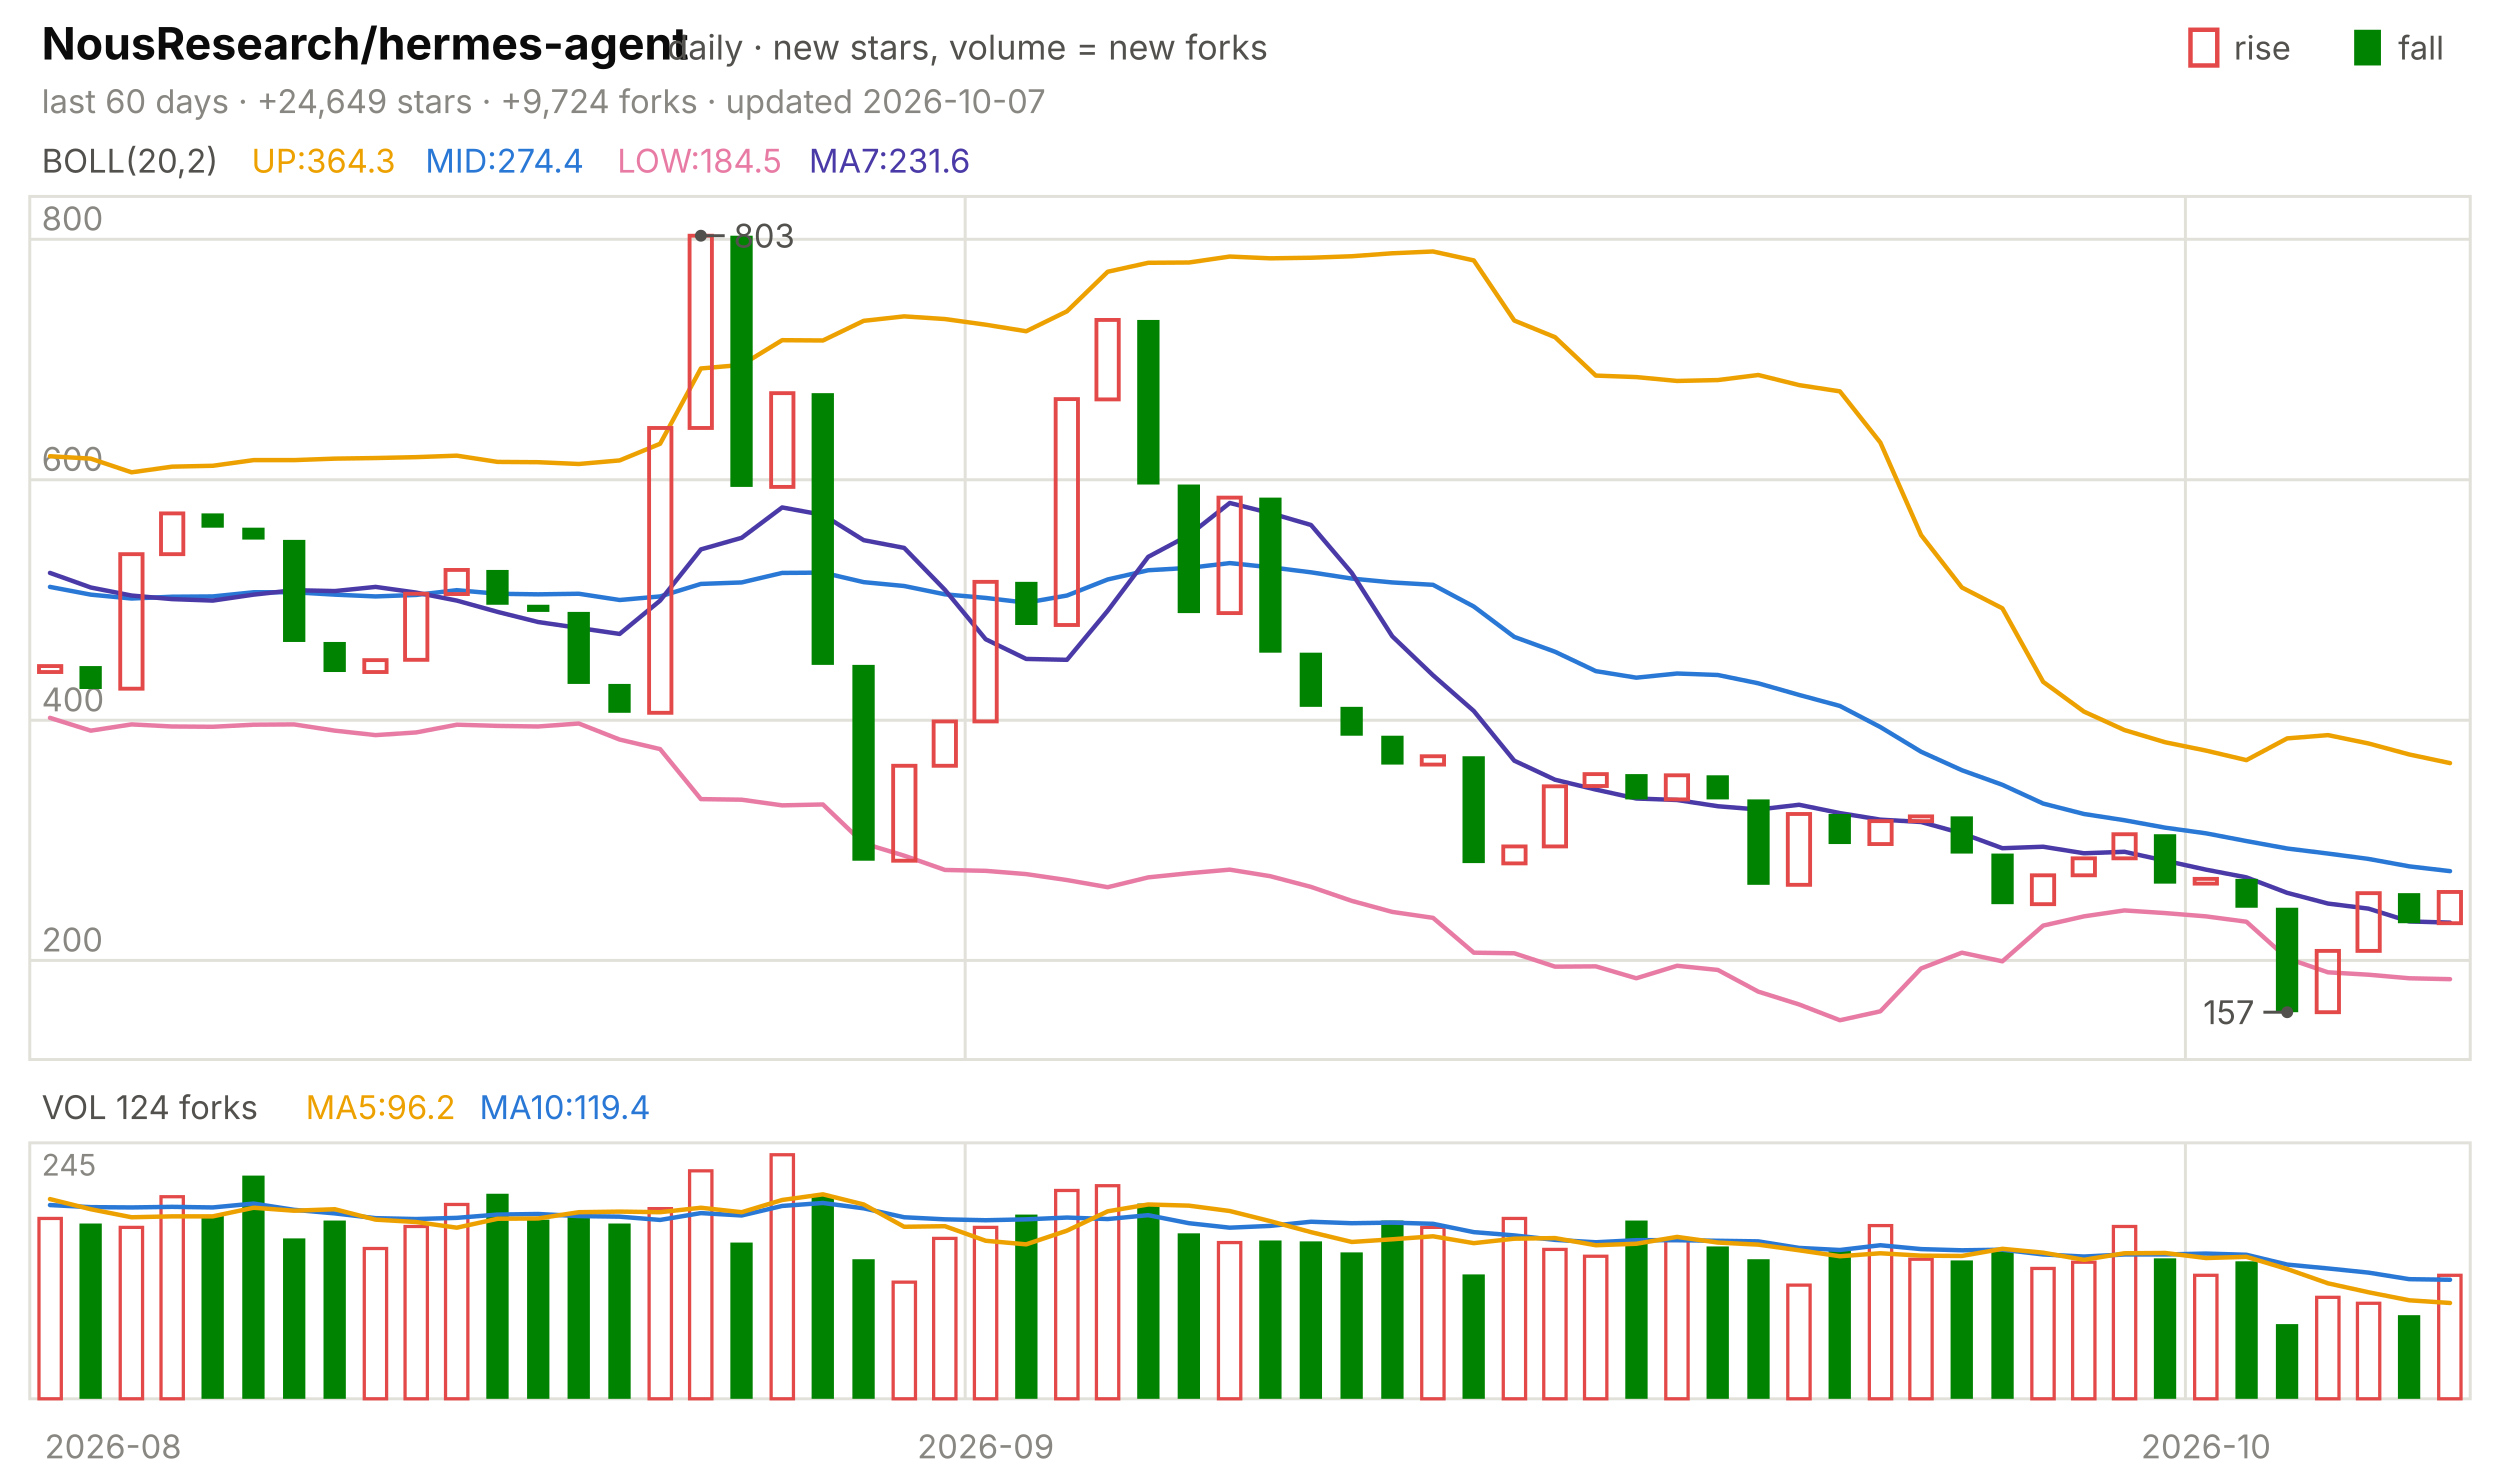
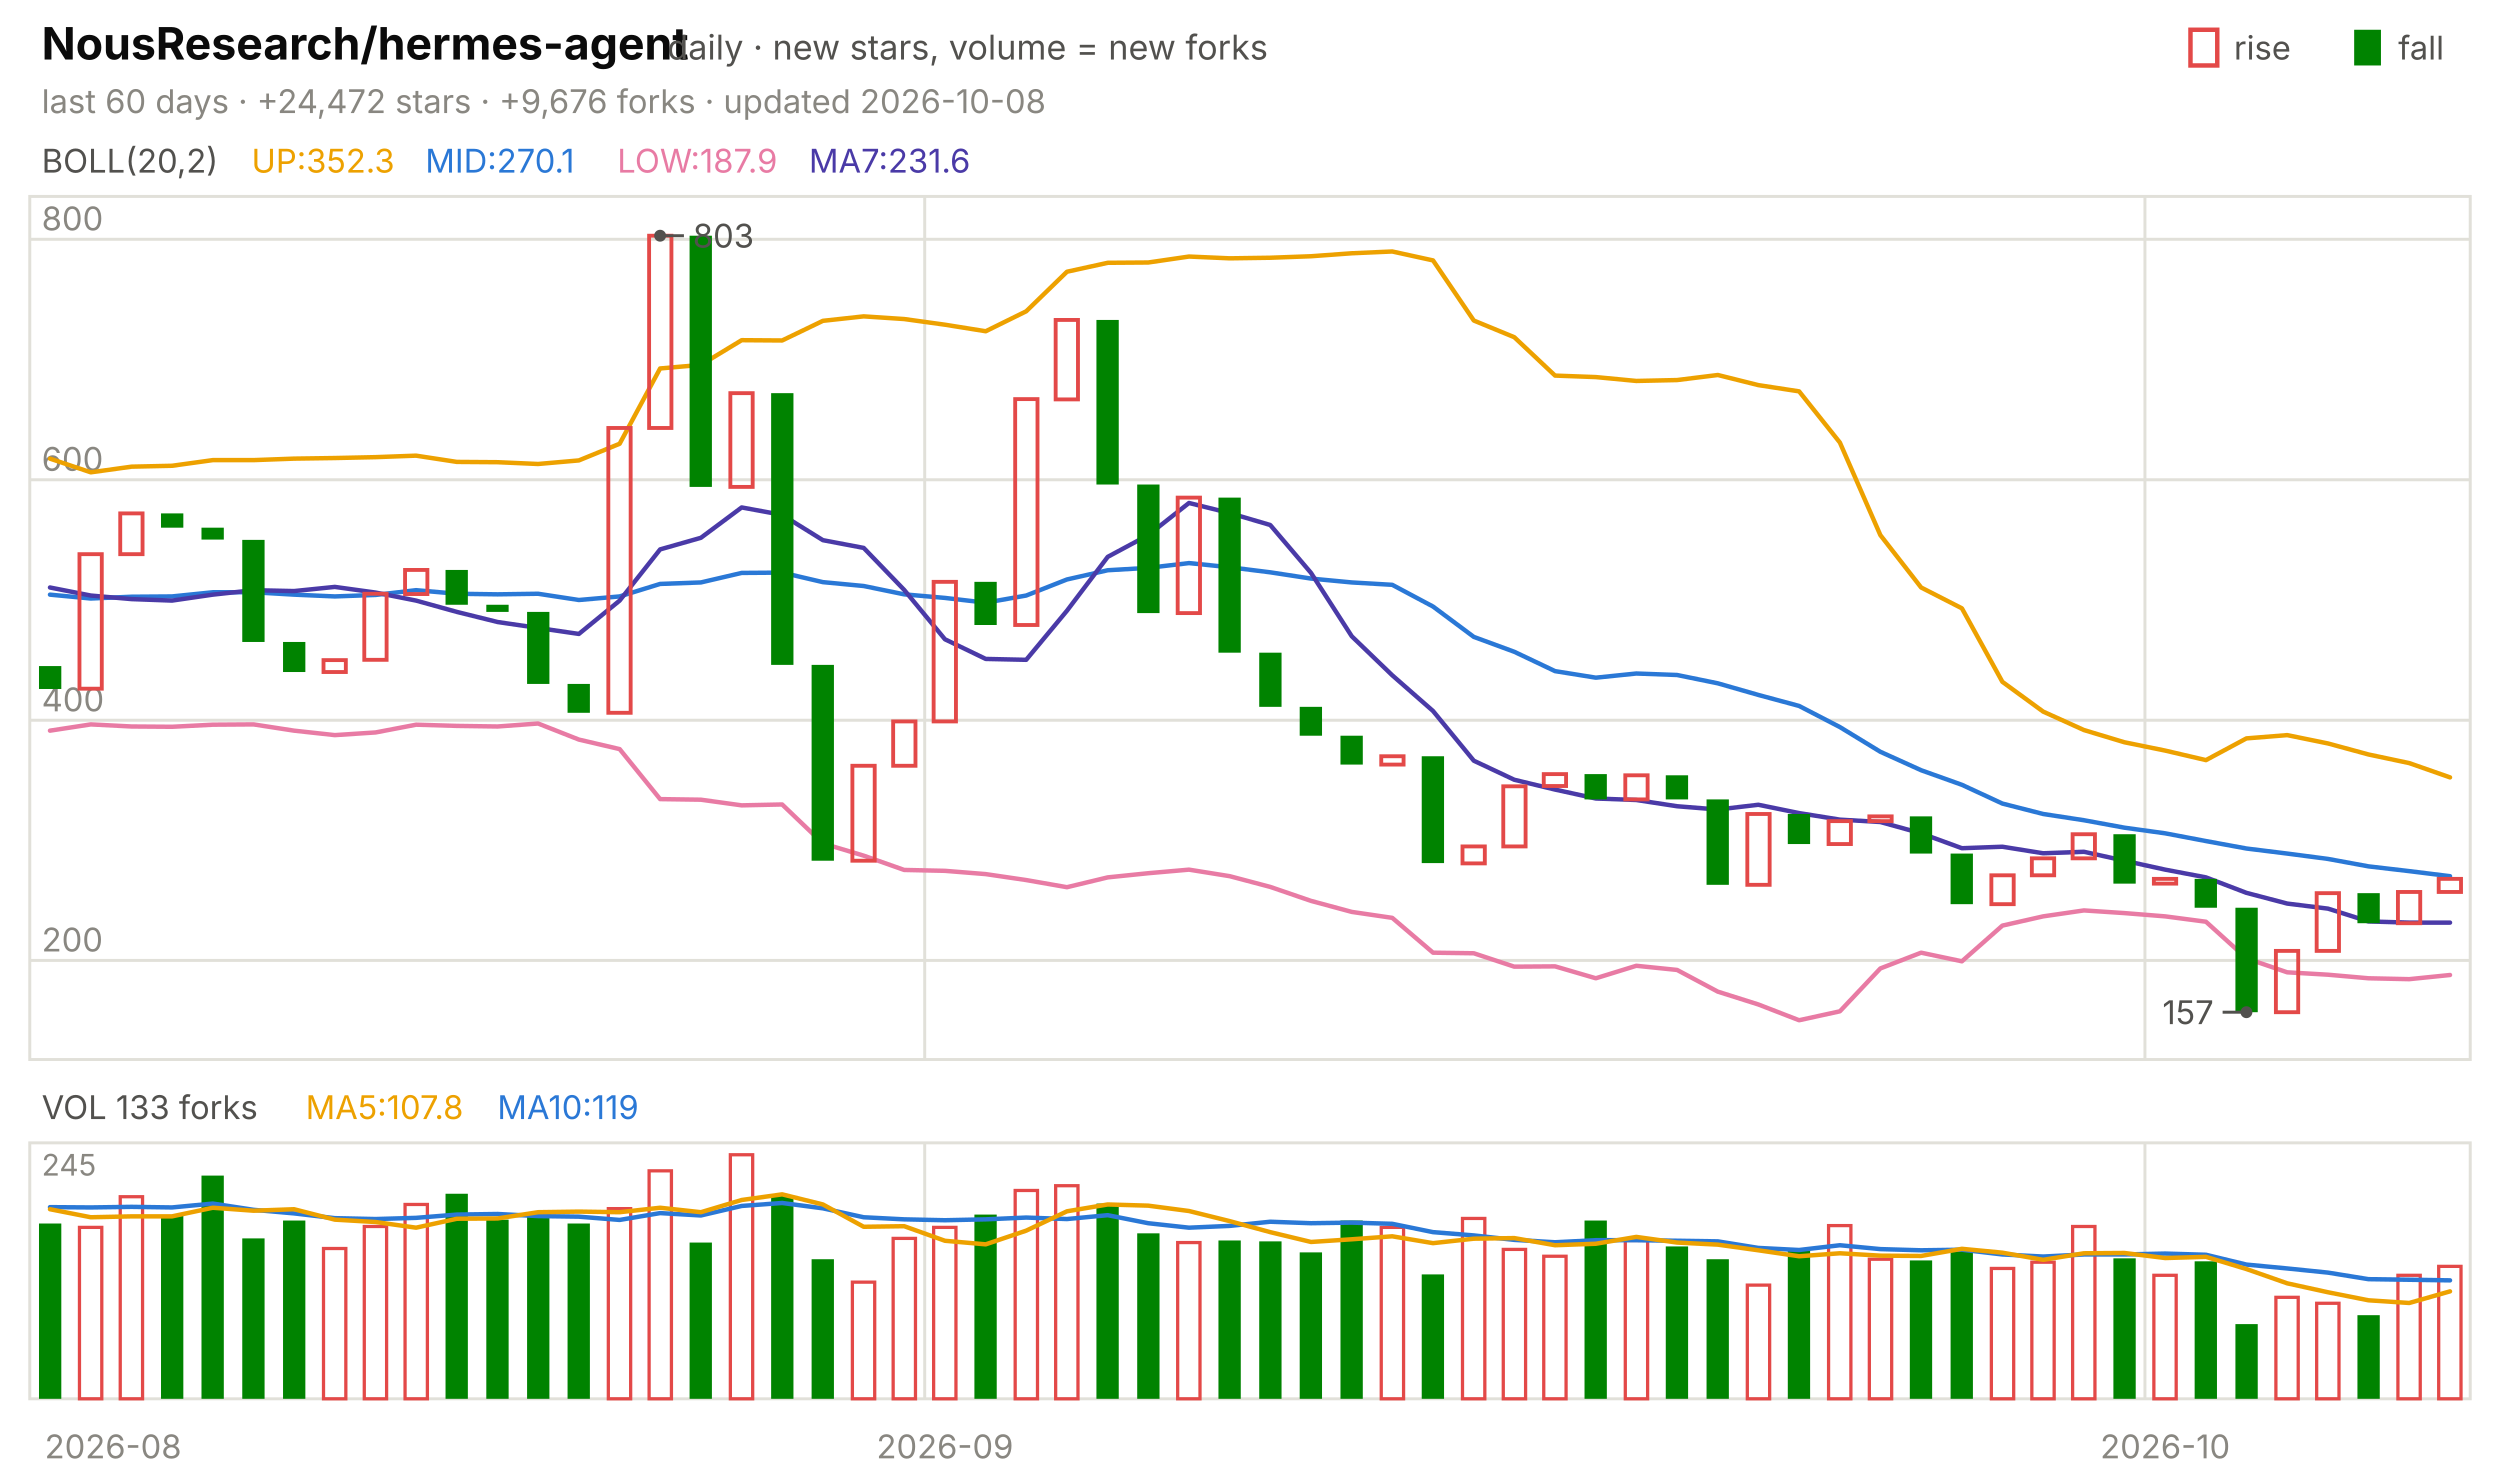
<svg xmlns="http://www.w3.org/2000/svg" viewBox="0 0 840 496" width="840" height="496" font-family="-apple-system,'Segoe UI',system-ui,sans-serif" role="img" aria-label="NousResearch/hermes-agent candlestick chart">
  <text x="14.0" y="20.0" font-size="15" fill="#0b0b0b" font-weight="650">NousResearch/hermes-agent</text>
  <text x="224.2" y="20.0" font-size="11.5" fill="#52514e">daily · new stars, volume = new forks</text>
  <text x="805.8" y="20.0" font-size="11.0" fill="#52514e">fall</text>
  <rect x="791" y="10" width="9" height="12" fill="#008300" />
  <text x="750.6" y="20.0" font-size="11.0" fill="#52514e">rise</text>
  <rect x="736" y="10" width="9" height="12" fill="none" stroke="#e34948" stroke-width="1.5" />
-   <text x="14.0" y="38.0" font-size="11.0" fill="#898781">last 60 days · +24,649 stars · +9,724 forks · updated 2026-10-07</text>
+   <text x="14.0" y="38.0" font-size="11.0" fill="#898781">last 60 days · +24,472 stars · +9,676 forks · updated 2026-10-08</text>
  <rect x="10" y="66" width="820" height="290" fill="none" stroke="#e1e0d9" />
  <rect x="10" y="384" width="820" height="86" fill="none" stroke="#e1e0d9" />
  <text x="38.0" y="490.0" font-size="11.0" fill="#898781" text-anchor="middle">2026-08</text>
-   <line x1="324.3" y1="66.0" x2="324.3" y2="356.0" stroke="#e1e0d9" stroke-width="1.0" />
-   <line x1="324.3" y1="384.0" x2="324.3" y2="470.0" stroke="#e1e0d9" stroke-width="1.0" />
-   <text x="331.2" y="490.0" font-size="11.0" fill="#898781" text-anchor="middle">2026-09</text>
-   <line x1="734.3" y1="66.0" x2="734.3" y2="356.0" stroke="#e1e0d9" stroke-width="1.0" />
-   <line x1="734.3" y1="384.0" x2="734.3" y2="470.0" stroke="#e1e0d9" stroke-width="1.0" />
-   <text x="741.2" y="490.0" font-size="11.0" fill="#898781" text-anchor="middle">2026-10</text>
+   <line x1="310.7" y1="66.0" x2="310.7" y2="356.0" stroke="#e1e0d9" stroke-width="1.0" />
+   <line x1="310.7" y1="384.0" x2="310.7" y2="470.0" stroke="#e1e0d9" stroke-width="1.0" />
+   <text x="317.5" y="490.0" font-size="11.0" fill="#898781" text-anchor="middle">2026-09</text>
+   <line x1="720.7" y1="66.0" x2="720.7" y2="356.0" stroke="#e1e0d9" stroke-width="1.0" />
+   <line x1="720.7" y1="384.0" x2="720.7" y2="470.0" stroke="#e1e0d9" stroke-width="1.0" />
+   <text x="727.5" y="490.0" font-size="11.0" fill="#898781" text-anchor="middle">2026-10</text>
  <text x="14.0" y="58.0" font-size="11.0" fill="#52514e">BOLL(20,2)</text>
-   <text x="84.5" y="58.0" font-size="11.0" fill="#eda100">UP:364.3</text>
-   <text x="142.9" y="58.0" font-size="11.0" fill="#2a78d6">MID:274.4</text>
-   <text x="207.4" y="58.0" font-size="11.0" fill="#e87ba4">LOW:184.5</text>
+   <text x="84.5" y="58.0" font-size="11.0" fill="#eda100">UP:352.3</text>
+   <text x="142.9" y="58.0" font-size="11.0" fill="#2a78d6">MID:270.1</text>
+   <text x="207.4" y="58.0" font-size="11.0" fill="#e87ba4">LOW:187.9</text>
  <text x="271.8" y="58.0" font-size="11.0" fill="#4a3aa7">MA7:231.6</text>
  <line x1="10.0" y1="322.7" x2="830.0" y2="322.7" stroke="#e1e0d9" stroke-width="1.0" />
  <text x="14.0" y="319.7" font-size="11.0" fill="#898781">200</text>
  <line x1="10.0" y1="242.0" x2="830.0" y2="242.0" stroke="#e1e0d9" stroke-width="1.0" />
  <text x="14.0" y="239.0" font-size="11.0" fill="#898781">400</text>
  <line x1="10.0" y1="161.2" x2="830.0" y2="161.2" stroke="#e1e0d9" stroke-width="1.0" />
  <text x="14.0" y="158.2" font-size="11.0" fill="#898781">600</text>
  <line x1="10.0" y1="80.4" x2="830.0" y2="80.4" stroke="#e1e0d9" stroke-width="1.0" />
  <text x="14.0" y="77.4" font-size="11.0" fill="#898781">800</text>
-   <polyline points="16.8,153.3 30.5,154.1 44.2,158.7 57.8,156.8 71.5,156.5 85.2,154.6 98.8,154.6 112.5,154.1 126.2,153.9 139.8,153.6 153.5,153.1 167.2,155.2 180.8,155.3 194.5,155.9 208.2,154.7 221.8,149.1 235.5,123.8 249.2,122.6 262.8,114.3 276.5,114.4 290.2,107.8 303.8,106.3 317.5,107.2 331.2,109.1 344.8,111.3 358.5,104.6 372.2,91.3 385.8,88.3 399.5,88.2 413.2,86.2 426.8,86.8 440.5,86.6 454.2,86.1 467.8,85.1 481.5,84.5 495.2,87.5 508.8,107.7 522.5,113.3 536.2,126.2 549.8,126.7 563.5,128.0 577.2,127.7 590.8,126.0 604.5,129.4 618.2,131.5 631.8,148.7 645.5,179.8 659.2,197.4 672.8,204.4 686.5,229.1 700.2,239.1 713.8,245.3 727.5,249.4 741.2,252.2 754.8,255.4 768.5,248.1 782.2,247.0 795.8,249.8 809.5,253.5 823.2,256.4" fill="none" stroke="#eda100" stroke-width="1.5" stroke-linejoin="round" stroke-linecap="round" />
-   <polyline points="16.8,197.2 30.5,199.8 44.2,201.1 57.8,200.5 71.5,200.4 85.2,199.0 98.8,199.0 112.5,199.8 126.2,200.4 139.8,199.9 153.5,198.3 167.2,199.5 180.8,199.7 194.5,199.5 208.2,201.6 221.8,200.4 235.5,196.2 249.2,195.7 262.8,192.5 276.5,192.4 290.2,195.6 303.8,196.9 317.5,199.7 331.2,200.9 344.8,202.5 358.5,200.1 372.2,194.7 385.8,191.6 399.5,190.8 413.2,189.2 426.8,190.6 440.5,192.3 454.2,194.4 467.8,195.7 481.5,196.5 495.2,203.8 508.8,214.0 522.5,219.0 536.2,225.5 549.8,227.7 563.5,226.3 577.2,226.8 590.8,229.6 604.5,233.5 618.2,237.2 631.8,244.3 645.5,252.6 659.2,258.8 672.8,263.7 686.5,270.0 700.2,273.5 713.8,275.6 727.5,278.1 741.2,280.0 754.8,282.6 768.5,285.1 782.2,286.8 795.8,288.6 809.5,291.1 823.2,292.7" fill="none" stroke="#2a78d6" stroke-width="1.5" stroke-linejoin="round" stroke-linecap="round" />
-   <polyline points="16.8,241.2 30.5,245.5 44.2,243.4 57.8,244.1 71.5,244.2 85.2,243.5 98.8,243.4 112.5,245.5 126.2,247.0 139.8,246.1 153.5,243.5 167.2,243.9 180.8,244.1 194.5,243.1 208.2,248.5 221.8,251.7 235.5,268.5 249.2,268.7 262.8,270.6 276.5,270.3 290.2,283.4 303.8,287.5 317.5,292.3 331.2,292.6 344.8,293.7 358.5,295.7 372.2,298.1 385.8,294.8 399.5,293.4 413.2,292.2 426.8,294.4 440.5,298.0 454.2,302.7 467.8,306.4 481.5,308.4 495.2,320.1 508.8,320.3 522.5,324.8 536.2,324.7 549.8,328.7 563.5,324.5 577.2,325.9 590.8,333.2 604.5,337.5 618.2,342.8 631.8,339.8 645.5,325.4 659.2,320.1 672.8,323.0 686.5,311.0 700.2,307.9 713.8,305.9 727.5,306.8 741.2,307.9 754.8,309.7 768.5,322.0 782.2,326.7 795.8,327.5 809.5,328.7 823.2,329.0" fill="none" stroke="#e87ba4" stroke-width="1.5" stroke-linejoin="round" stroke-linecap="round" />
-   <polyline points="16.8,192.5 30.5,197.4 44.2,200.1 57.8,201.3 71.5,201.8 85.2,199.8 98.8,198.3 112.5,198.6 126.2,197.2 139.8,199.1 153.5,201.8 167.2,205.6 180.8,209.0 194.5,211.0 208.2,213.0 221.8,201.8 235.5,184.6 249.2,180.7 262.8,170.5 276.5,173.0 290.2,181.5 303.8,184.1 317.5,198.2 331.2,214.8 344.8,221.4 358.5,221.7 372.2,205.2 385.8,187.1 399.5,179.8 413.2,169.0 426.8,172.4 440.5,176.4 454.2,192.5 467.8,213.8 481.5,226.9 495.2,238.9 508.8,255.6 522.5,262.0 536.2,265.3 549.8,268.3 563.5,268.8 577.2,270.9 590.8,272.0 604.5,270.4 618.2,273.2 631.8,275.4 645.5,276.2 659.2,280.0 672.8,285.0 686.5,284.5 700.2,286.7 713.8,286.2 727.5,289.2 741.2,292.2 754.8,294.8 768.5,300.0 782.2,303.6 795.8,305.3 809.5,309.6 823.2,310.0" fill="none" stroke="#4a3aa7" stroke-width="1.5" stroke-linejoin="round" stroke-linecap="round" />
-   <rect x="13.1" y="223.8" width="7.5" height="2.0" fill="none" stroke="#e34948" stroke-width="1.3" />
-   <rect x="26.7" y="223.8" width="7.5" height="7.7" fill="#008300" />
-   <rect x="40.4" y="186.2" width="7.5" height="45.2" fill="none" stroke="#e34948" stroke-width="1.3" />
-   <rect x="54.1" y="172.5" width="7.5" height="13.7" fill="none" stroke="#e34948" stroke-width="1.3" />
-   <rect x="67.7" y="172.5" width="7.5" height="4.8" fill="#008300" />
-   <rect x="81.4" y="177.3" width="7.5" height="4.0" fill="#008300" />
-   <rect x="95.1" y="181.4" width="7.5" height="34.3" fill="#008300" />
-   <rect x="108.7" y="215.7" width="7.5" height="10.1" fill="#008300" />
-   <rect x="122.4" y="221.8" width="7.5" height="4.0" fill="none" stroke="#e34948" stroke-width="1.3" />
-   <rect x="136.1" y="199.5" width="7.5" height="22.2" fill="none" stroke="#e34948" stroke-width="1.3" />
-   <rect x="149.7" y="191.5" width="7.5" height="8.1" fill="none" stroke="#e34948" stroke-width="1.3" />
-   <rect x="163.4" y="191.5" width="7.5" height="11.7" fill="#008300" />
-   <rect x="177.1" y="203.2" width="7.5" height="2.4" fill="#008300" />
-   <rect x="190.7" y="205.6" width="7.5" height="24.2" fill="#008300" />
-   <rect x="204.4" y="229.8" width="7.5" height="9.7" fill="#008300" />
-   <rect x="218.1" y="143.8" width="7.5" height="95.7" fill="none" stroke="#e34948" stroke-width="1.3" />
-   <rect x="231.7" y="79.2" width="7.5" height="64.6" fill="none" stroke="#e34948" stroke-width="1.3" />
-   <rect x="245.4" y="79.2" width="7.5" height="84.4" fill="#008300" />
-   <rect x="259.1" y="132.1" width="7.5" height="31.5" fill="none" stroke="#e34948" stroke-width="1.3" />
-   <rect x="272.7" y="132.1" width="7.5" height="91.3" fill="#008300" />
-   <rect x="286.4" y="223.4" width="7.5" height="65.8" fill="#008300" />
-   <rect x="300.1" y="257.3" width="7.5" height="31.9" fill="none" stroke="#e34948" stroke-width="1.3" />
-   <rect x="313.7" y="242.4" width="7.5" height="14.9" fill="none" stroke="#e34948" stroke-width="1.3" />
-   <rect x="327.4" y="195.5" width="7.5" height="46.9" fill="none" stroke="#e34948" stroke-width="1.3" />
-   <rect x="341.1" y="195.5" width="7.5" height="14.5" fill="#008300" />
-   <rect x="354.7" y="134.1" width="7.5" height="75.9" fill="none" stroke="#e34948" stroke-width="1.3" />
-   <rect x="368.4" y="107.5" width="7.5" height="26.7" fill="none" stroke="#e34948" stroke-width="1.3" />
-   <rect x="382.1" y="107.5" width="7.5" height="55.3" fill="#008300" />
-   <rect x="395.7" y="162.8" width="7.5" height="43.2" fill="#008300" />
-   <rect x="409.4" y="167.2" width="7.5" height="38.8" fill="none" stroke="#e34948" stroke-width="1.3" />
-   <rect x="423.1" y="167.2" width="7.5" height="52.1" fill="#008300" />
-   <rect x="436.7" y="219.3" width="7.5" height="18.2" fill="#008300" />
-   <rect x="450.4" y="237.5" width="7.5" height="9.7" fill="#008300" />
-   <rect x="464.1" y="247.2" width="7.5" height="9.7" fill="#008300" />
-   <rect x="477.7" y="254.1" width="7.5" height="2.8" fill="none" stroke="#e34948" stroke-width="1.3" />
-   <rect x="491.4" y="254.1" width="7.5" height="35.9" fill="#008300" />
-   <rect x="505.1" y="284.4" width="7.5" height="5.7" fill="none" stroke="#e34948" stroke-width="1.3" />
-   <rect x="518.7" y="264.2" width="7.5" height="20.2" fill="none" stroke="#e34948" stroke-width="1.3" />
-   <rect x="532.4" y="260.1" width="7.5" height="4.0" fill="none" stroke="#e34948" stroke-width="1.3" />
-   <rect x="546.1" y="260.1" width="7.5" height="8.5" fill="#008300" />
-   <rect x="559.7" y="260.5" width="7.5" height="8.1" fill="none" stroke="#e34948" stroke-width="1.3" />
-   <rect x="573.4" y="260.5" width="7.5" height="8.1" fill="#008300" />
-   <rect x="587.1" y="268.6" width="7.5" height="28.7" fill="#008300" />
-   <rect x="600.7" y="273.5" width="7.5" height="23.8" fill="none" stroke="#e34948" stroke-width="1.3" />
-   <rect x="614.4" y="273.5" width="7.5" height="10.1" fill="#008300" />
-   <rect x="628.1" y="275.9" width="7.5" height="7.7" fill="none" stroke="#e34948" stroke-width="1.3" />
-   <rect x="641.7" y="274.3" width="7.5" height="1.6" fill="none" stroke="#e34948" stroke-width="1.3" />
-   <rect x="655.4" y="274.3" width="7.5" height="12.5" fill="#008300" />
-   <rect x="669.1" y="286.8" width="7.5" height="17.0" fill="#008300" />
-   <rect x="682.7" y="294.1" width="7.5" height="9.7" fill="none" stroke="#e34948" stroke-width="1.3" />
-   <rect x="696.4" y="288.4" width="7.5" height="5.7" fill="none" stroke="#e34948" stroke-width="1.3" />
-   <rect x="710.1" y="280.3" width="7.5" height="8.1" fill="none" stroke="#e34948" stroke-width="1.3" />
-   <rect x="723.7" y="280.3" width="7.5" height="16.6" fill="#008300" />
-   <rect x="737.4" y="295.3" width="7.5" height="1.6" fill="none" stroke="#e34948" stroke-width="1.3" />
-   <rect x="751.1" y="295.3" width="7.5" height="9.7" fill="#008300" />
-   <rect x="764.7" y="305.0" width="7.5" height="35.1" fill="#008300" />
-   <rect x="778.4" y="319.5" width="7.5" height="20.6" fill="none" stroke="#e34948" stroke-width="1.3" />
-   <rect x="792.1" y="300.1" width="7.5" height="19.4" fill="none" stroke="#e34948" stroke-width="1.3" />
-   <rect x="805.7" y="300.1" width="7.5" height="10.1" fill="#008300" />
-   <rect x="819.4" y="299.7" width="7.5" height="10.5" fill="none" stroke="#e34948" stroke-width="1.3" />
-   <circle cx="235.5" cy="79.2" r="2" fill="#52514e" />
-   <line x1="235.5" y1="79.2" x2="243.5" y2="79.2" stroke="#52514e" stroke-width="1.0" />
-   <text x="246.5" y="83.2" font-size="11.0" fill="#52514e">803</text>
-   <circle cx="768.5" cy="340.1" r="2" fill="#52514e" />
-   <line x1="768.5" y1="340.1" x2="760.5" y2="340.1" stroke="#52514e" stroke-width="1.0" />
-   <text x="757.5" y="344.1" font-size="11.0" fill="#52514e" text-anchor="end">157</text>
-   <text x="14.0" y="376.0" font-size="11.0" fill="#52514e">VOL 124 forks</text>
-   <text x="102.7" y="376.0" font-size="11.0" fill="#eda100">MA5:96.2</text>
-   <text x="161.1" y="376.0" font-size="11.0" fill="#2a78d6">MA10:119.4</text>
+   <polyline points="16.8,154.1 30.5,158.7 44.2,156.8 57.8,156.5 71.5,154.6 85.2,154.6 98.8,154.1 112.5,153.9 126.2,153.6 139.8,153.1 153.5,155.2 167.2,155.3 180.8,155.9 194.5,154.7 208.2,149.1 221.8,123.8 235.5,122.6 249.2,114.3 262.8,114.4 276.5,107.8 290.2,106.3 303.8,107.2 317.5,109.1 331.2,111.3 344.8,104.6 358.5,91.3 372.2,88.3 385.8,88.2 399.5,86.2 413.2,86.8 426.8,86.6 440.5,86.1 454.2,85.1 467.8,84.5 481.5,87.5 495.2,107.7 508.8,113.3 522.5,126.2 536.2,126.7 549.8,128.0 563.5,127.7 577.2,126.0 590.8,129.4 604.5,131.5 618.2,148.7 631.8,179.8 645.5,197.4 659.2,204.4 672.8,229.1 686.5,239.1 700.2,245.3 713.8,249.4 727.5,252.2 741.2,255.4 754.8,248.1 768.5,247.0 782.2,249.8 795.8,253.5 809.5,256.4 823.2,261.2" fill="none" stroke="#eda100" stroke-width="1.5" stroke-linejoin="round" stroke-linecap="round" />
+   <polyline points="16.8,199.8 30.5,201.1 44.2,200.5 57.8,200.4 71.5,199.0 85.2,199.0 98.8,199.8 112.5,200.4 126.2,199.9 139.8,198.3 153.5,199.5 167.2,199.7 180.8,199.5 194.5,201.6 208.2,200.4 221.8,196.2 235.5,195.7 249.2,192.5 262.8,192.4 276.5,195.6 290.2,196.9 303.8,199.7 317.5,200.9 331.2,202.5 344.8,200.1 358.5,194.7 372.2,191.6 385.8,190.8 399.5,189.2 413.2,190.6 426.8,192.3 440.5,194.4 454.2,195.7 467.8,196.5 481.5,203.8 495.2,214.0 508.8,219.0 522.5,225.5 536.2,227.7 549.8,226.3 563.5,226.8 577.2,229.6 590.8,233.5 604.5,237.2 618.2,244.3 631.8,252.6 645.5,258.8 659.2,263.7 672.8,270.0 686.5,273.5 700.2,275.6 713.8,278.1 727.5,280.0 741.2,282.6 754.8,285.1 768.5,286.8 782.2,288.6 795.8,291.1 809.5,292.7 823.2,294.4" fill="none" stroke="#2a78d6" stroke-width="1.5" stroke-linejoin="round" stroke-linecap="round" />
+   <polyline points="16.8,245.5 30.5,243.4 44.2,244.1 57.8,244.2 71.5,243.5 85.2,243.4 98.8,245.5 112.5,247.0 126.2,246.1 139.8,243.5 153.5,243.9 167.2,244.1 180.8,243.1 194.5,248.5 208.2,251.7 221.8,268.5 235.5,268.7 249.2,270.6 262.8,270.3 276.5,283.4 290.2,287.5 303.8,292.3 317.5,292.6 331.2,293.7 344.8,295.7 358.5,298.1 372.2,294.8 385.8,293.4 399.5,292.2 413.2,294.4 426.8,298.0 440.5,302.7 454.2,306.4 467.8,308.4 481.5,320.1 495.2,320.3 508.8,324.8 522.5,324.7 536.2,328.7 549.8,324.5 563.5,325.9 577.2,333.2 590.8,337.5 604.5,342.8 618.2,339.8 631.8,325.4 645.5,320.1 659.2,323.0 672.8,311.0 686.5,307.9 700.2,305.9 713.8,306.8 727.5,307.9 741.2,309.7 754.8,322.0 768.5,326.7 782.2,327.5 795.8,328.7 809.5,329.0 823.2,327.6" fill="none" stroke="#e87ba4" stroke-width="1.5" stroke-linejoin="round" stroke-linecap="round" />
+   <polyline points="16.8,197.4 30.5,200.1 44.2,201.3 57.8,201.8 71.5,199.8 85.2,198.3 98.8,198.6 112.5,197.2 126.2,199.1 139.8,201.8 153.5,205.6 167.2,209.0 180.8,211.0 194.5,213.0 208.2,201.8 221.8,184.6 235.5,180.7 249.2,170.5 262.8,173.0 276.5,181.5 290.2,184.1 303.8,198.2 317.5,214.8 331.2,221.4 344.8,221.7 358.5,205.2 372.2,187.1 385.8,179.8 399.5,169.0 413.2,172.4 426.8,176.4 440.5,192.5 454.2,213.8 467.8,226.9 481.5,238.9 495.2,255.6 508.8,262.0 522.5,265.3 536.2,268.3 549.8,268.8 563.5,270.9 577.2,272.0 590.8,270.4 604.5,273.2 618.2,275.4 631.8,276.2 645.5,280.0 659.2,285.0 672.8,284.5 686.5,286.7 700.2,286.2 713.8,289.2 727.5,292.2 741.2,294.8 754.8,300.0 768.5,303.6 782.2,305.3 795.8,309.6 809.5,310.0 823.2,310.0" fill="none" stroke="#4a3aa7" stroke-width="1.5" stroke-linejoin="round" stroke-linecap="round" />
+   <rect x="13.1" y="223.8" width="7.5" height="7.7" fill="#008300" />
+   <rect x="26.7" y="186.2" width="7.5" height="45.2" fill="none" stroke="#e34948" stroke-width="1.3" />
+   <rect x="40.4" y="172.5" width="7.5" height="13.7" fill="none" stroke="#e34948" stroke-width="1.3" />
+   <rect x="54.1" y="172.5" width="7.5" height="4.8" fill="#008300" />
+   <rect x="67.7" y="177.3" width="7.5" height="4.0" fill="#008300" />
+   <rect x="81.4" y="181.4" width="7.5" height="34.3" fill="#008300" />
+   <rect x="95.1" y="215.7" width="7.5" height="10.1" fill="#008300" />
+   <rect x="108.7" y="221.8" width="7.5" height="4.0" fill="none" stroke="#e34948" stroke-width="1.3" />
+   <rect x="122.4" y="199.5" width="7.5" height="22.2" fill="none" stroke="#e34948" stroke-width="1.3" />
+   <rect x="136.1" y="191.5" width="7.5" height="8.1" fill="none" stroke="#e34948" stroke-width="1.3" />
+   <rect x="149.7" y="191.5" width="7.5" height="11.7" fill="#008300" />
+   <rect x="163.4" y="203.2" width="7.5" height="2.4" fill="#008300" />
+   <rect x="177.1" y="205.6" width="7.5" height="24.2" fill="#008300" />
+   <rect x="190.7" y="229.8" width="7.5" height="9.7" fill="#008300" />
+   <rect x="204.4" y="143.8" width="7.5" height="95.7" fill="none" stroke="#e34948" stroke-width="1.3" />
+   <rect x="218.1" y="79.2" width="7.5" height="64.6" fill="none" stroke="#e34948" stroke-width="1.3" />
+   <rect x="231.7" y="79.2" width="7.5" height="84.4" fill="#008300" />
+   <rect x="245.4" y="132.1" width="7.5" height="31.5" fill="none" stroke="#e34948" stroke-width="1.3" />
+   <rect x="259.1" y="132.1" width="7.5" height="91.3" fill="#008300" />
+   <rect x="272.7" y="223.4" width="7.5" height="65.8" fill="#008300" />
+   <rect x="286.4" y="257.3" width="7.5" height="31.9" fill="none" stroke="#e34948" stroke-width="1.3" />
+   <rect x="300.1" y="242.4" width="7.5" height="14.9" fill="none" stroke="#e34948" stroke-width="1.3" />
+   <rect x="313.7" y="195.5" width="7.5" height="46.9" fill="none" stroke="#e34948" stroke-width="1.3" />
+   <rect x="327.4" y="195.5" width="7.5" height="14.5" fill="#008300" />
+   <rect x="341.1" y="134.1" width="7.5" height="75.9" fill="none" stroke="#e34948" stroke-width="1.3" />
+   <rect x="354.7" y="107.5" width="7.5" height="26.7" fill="none" stroke="#e34948" stroke-width="1.3" />
+   <rect x="368.4" y="107.5" width="7.5" height="55.3" fill="#008300" />
+   <rect x="382.1" y="162.8" width="7.5" height="43.2" fill="#008300" />
+   <rect x="395.7" y="167.2" width="7.5" height="38.8" fill="none" stroke="#e34948" stroke-width="1.3" />
+   <rect x="409.4" y="167.2" width="7.5" height="52.1" fill="#008300" />
+   <rect x="423.1" y="219.3" width="7.5" height="18.2" fill="#008300" />
+   <rect x="436.7" y="237.5" width="7.5" height="9.7" fill="#008300" />
+   <rect x="450.4" y="247.2" width="7.5" height="9.7" fill="#008300" />
+   <rect x="464.1" y="254.1" width="7.5" height="2.8" fill="none" stroke="#e34948" stroke-width="1.3" />
+   <rect x="477.7" y="254.1" width="7.5" height="35.9" fill="#008300" />
+   <rect x="491.4" y="284.4" width="7.5" height="5.7" fill="none" stroke="#e34948" stroke-width="1.3" />
+   <rect x="505.1" y="264.2" width="7.5" height="20.2" fill="none" stroke="#e34948" stroke-width="1.3" />
+   <rect x="518.7" y="260.1" width="7.5" height="4.0" fill="none" stroke="#e34948" stroke-width="1.3" />
+   <rect x="532.4" y="260.1" width="7.5" height="8.5" fill="#008300" />
+   <rect x="546.1" y="260.5" width="7.5" height="8.1" fill="none" stroke="#e34948" stroke-width="1.3" />
+   <rect x="559.7" y="260.5" width="7.5" height="8.1" fill="#008300" />
+   <rect x="573.4" y="268.6" width="7.5" height="28.7" fill="#008300" />
+   <rect x="587.1" y="273.5" width="7.5" height="23.8" fill="none" stroke="#e34948" stroke-width="1.3" />
+   <rect x="600.7" y="273.5" width="7.5" height="10.1" fill="#008300" />
+   <rect x="614.4" y="275.9" width="7.5" height="7.7" fill="none" stroke="#e34948" stroke-width="1.3" />
+   <rect x="628.1" y="274.3" width="7.5" height="1.6" fill="none" stroke="#e34948" stroke-width="1.3" />
+   <rect x="641.7" y="274.3" width="7.5" height="12.5" fill="#008300" />
+   <rect x="655.4" y="286.8" width="7.5" height="17.0" fill="#008300" />
+   <rect x="669.1" y="294.1" width="7.5" height="9.7" fill="none" stroke="#e34948" stroke-width="1.3" />
+   <rect x="682.7" y="288.4" width="7.5" height="5.7" fill="none" stroke="#e34948" stroke-width="1.3" />
+   <rect x="696.4" y="280.3" width="7.5" height="8.1" fill="none" stroke="#e34948" stroke-width="1.3" />
+   <rect x="710.1" y="280.3" width="7.5" height="16.6" fill="#008300" />
+   <rect x="723.7" y="295.3" width="7.5" height="1.6" fill="none" stroke="#e34948" stroke-width="1.3" />
+   <rect x="737.4" y="295.3" width="7.5" height="9.7" fill="#008300" />
+   <rect x="751.1" y="305.0" width="7.5" height="35.1" fill="#008300" />
+   <rect x="764.7" y="319.5" width="7.5" height="20.6" fill="none" stroke="#e34948" stroke-width="1.3" />
+   <rect x="778.4" y="300.1" width="7.5" height="19.4" fill="none" stroke="#e34948" stroke-width="1.3" />
+   <rect x="792.1" y="300.1" width="7.5" height="10.1" fill="#008300" />
+   <rect x="805.7" y="299.7" width="7.5" height="10.5" fill="none" stroke="#e34948" stroke-width="1.3" />
+   <rect x="819.4" y="295.3" width="7.5" height="4.4" fill="none" stroke="#e34948" stroke-width="1.3" />
+   <circle cx="221.8" cy="79.2" r="2" fill="#52514e" />
+   <line x1="221.8" y1="79.2" x2="229.8" y2="79.2" stroke="#52514e" stroke-width="1.0" />
+   <text x="232.8" y="83.2" font-size="11.0" fill="#52514e">803</text>
+   <circle cx="754.8" cy="340.1" r="2" fill="#52514e" />
+   <line x1="754.8" y1="340.1" x2="746.8" y2="340.1" stroke="#52514e" stroke-width="1.0" />
+   <text x="743.8" y="344.1" font-size="11.0" fill="#52514e" text-anchor="end">157</text>
+   <text x="14.0" y="376.0" font-size="11.0" fill="#52514e">VOL 133 forks</text>
+   <text x="102.7" y="376.0" font-size="11.0" fill="#eda100">MA5:107.8</text>
+   <text x="167.1" y="376.0" font-size="11.0" fill="#2a78d6">MA10:119</text>
  <text x="14.0" y="395.0" font-size="10" fill="#898781">245</text>
-   <rect x="13.1" y="409.4" width="7.5" height="60.6" fill="none" stroke="#e34948" stroke-width="1.1" />
-   <rect x="26.7" y="411.1" width="7.5" height="58.9" fill="#008300" />
-   <rect x="40.4" y="412.4" width="7.5" height="57.6" fill="none" stroke="#e34948" stroke-width="1.1" />
-   <rect x="54.1" y="402.1" width="7.5" height="67.9" fill="none" stroke="#e34948" stroke-width="1.1" />
-   <rect x="67.7" y="408.4" width="7.5" height="61.6" fill="#008300" />
-   <rect x="81.4" y="395.0" width="7.5" height="75.0" fill="#008300" />
-   <rect x="95.1" y="416.1" width="7.5" height="53.9" fill="#008300" />
-   <rect x="108.7" y="410.1" width="7.5" height="59.9" fill="#008300" />
-   <rect x="122.4" y="419.5" width="7.5" height="50.5" fill="none" stroke="#e34948" stroke-width="1.1" />
-   <rect x="136.1" y="412.1" width="7.5" height="57.9" fill="none" stroke="#e34948" stroke-width="1.1" />
-   <rect x="149.7" y="404.7" width="7.5" height="65.3" fill="none" stroke="#e34948" stroke-width="1.1" />
-   <rect x="163.4" y="401.1" width="7.5" height="68.9" fill="#008300" />
-   <rect x="177.1" y="409.8" width="7.5" height="60.2" fill="#008300" />
-   <rect x="190.7" y="408.8" width="7.5" height="61.2" fill="#008300" />
-   <rect x="204.4" y="411.1" width="7.5" height="58.9" fill="#008300" />
-   <rect x="218.1" y="406.1" width="7.5" height="63.9" fill="none" stroke="#e34948" stroke-width="1.1" />
-   <rect x="231.7" y="393.4" width="7.5" height="76.6" fill="none" stroke="#e34948" stroke-width="1.1" />
-   <rect x="245.4" y="417.5" width="7.5" height="52.5" fill="#008300" />
-   <rect x="259.1" y="388.0" width="7.5" height="82.0" fill="none" stroke="#e34948" stroke-width="1.1" />
-   <rect x="272.7" y="401.7" width="7.5" height="68.3" fill="#008300" />
-   <rect x="286.4" y="423.1" width="7.5" height="46.9" fill="#008300" />
-   <rect x="300.1" y="430.8" width="7.5" height="39.2" fill="none" stroke="#e34948" stroke-width="1.1" />
-   <rect x="313.7" y="416.1" width="7.5" height="53.9" fill="none" stroke="#e34948" stroke-width="1.1" />
-   <rect x="327.4" y="412.4" width="7.5" height="57.6" fill="none" stroke="#e34948" stroke-width="1.1" />
-   <rect x="341.1" y="408.1" width="7.5" height="61.9" fill="#008300" />
-   <rect x="354.7" y="400.0" width="7.5" height="70.0" fill="none" stroke="#e34948" stroke-width="1.1" />
-   <rect x="368.4" y="398.4" width="7.5" height="71.6" fill="none" stroke="#e34948" stroke-width="1.1" />
-   <rect x="382.1" y="404.4" width="7.5" height="65.6" fill="#008300" />
-   <rect x="395.7" y="414.4" width="7.5" height="55.6" fill="#008300" />
-   <rect x="409.4" y="417.5" width="7.5" height="52.5" fill="none" stroke="#e34948" stroke-width="1.1" />
-   <rect x="423.1" y="416.8" width="7.5" height="53.2" fill="#008300" />
-   <rect x="436.7" y="417.1" width="7.5" height="52.9" fill="#008300" />
-   <rect x="450.4" y="420.8" width="7.5" height="49.2" fill="#008300" />
-   <rect x="464.1" y="410.1" width="7.5" height="59.9" fill="#008300" />
-   <rect x="477.7" y="412.4" width="7.5" height="57.6" fill="none" stroke="#e34948" stroke-width="1.1" />
-   <rect x="491.4" y="428.2" width="7.5" height="41.8" fill="#008300" />
-   <rect x="505.1" y="409.4" width="7.5" height="60.6" fill="none" stroke="#e34948" stroke-width="1.1" />
-   <rect x="518.7" y="419.8" width="7.5" height="50.2" fill="none" stroke="#e34948" stroke-width="1.1" />
-   <rect x="532.4" y="422.1" width="7.5" height="47.9" fill="none" stroke="#e34948" stroke-width="1.1" />
-   <rect x="546.1" y="410.1" width="7.5" height="59.9" fill="#008300" />
-   <rect x="559.7" y="416.8" width="7.5" height="53.2" fill="none" stroke="#e34948" stroke-width="1.1" />
-   <rect x="573.4" y="418.8" width="7.5" height="51.2" fill="#008300" />
-   <rect x="587.1" y="423.1" width="7.5" height="46.9" fill="#008300" />
-   <rect x="600.7" y="431.8" width="7.5" height="38.2" fill="none" stroke="#e34948" stroke-width="1.1" />
-   <rect x="614.4" y="419.8" width="7.5" height="50.2" fill="#008300" />
-   <rect x="628.1" y="411.8" width="7.5" height="58.2" fill="none" stroke="#e34948" stroke-width="1.1" />
-   <rect x="641.7" y="423.1" width="7.5" height="46.9" fill="none" stroke="#e34948" stroke-width="1.1" />
-   <rect x="655.4" y="423.5" width="7.5" height="46.5" fill="#008300" />
-   <rect x="669.1" y="419.8" width="7.5" height="50.2" fill="#008300" />
-   <rect x="682.7" y="426.2" width="7.5" height="43.8" fill="none" stroke="#e34948" stroke-width="1.1" />
-   <rect x="696.4" y="424.1" width="7.5" height="45.9" fill="none" stroke="#e34948" stroke-width="1.1" />
-   <rect x="710.1" y="412.1" width="7.5" height="57.9" fill="none" stroke="#e34948" stroke-width="1.1" />
-   <rect x="723.7" y="422.8" width="7.5" height="47.2" fill="#008300" />
-   <rect x="737.4" y="428.5" width="7.5" height="41.5" fill="none" stroke="#e34948" stroke-width="1.1" />
-   <rect x="751.1" y="423.8" width="7.5" height="46.2" fill="#008300" />
-   <rect x="764.7" y="444.9" width="7.5" height="25.1" fill="#008300" />
-   <rect x="778.4" y="435.9" width="7.5" height="34.1" fill="none" stroke="#e34948" stroke-width="1.1" />
-   <rect x="792.1" y="437.9" width="7.5" height="32.1" fill="none" stroke="#e34948" stroke-width="1.1" />
-   <rect x="805.7" y="441.9" width="7.5" height="28.1" fill="#008300" />
-   <rect x="819.4" y="428.5" width="7.5" height="41.5" fill="none" stroke="#e34948" stroke-width="1.1" />
-   <polyline points="16.8,404.9 30.5,405.6 44.2,405.7 57.8,405.5 71.5,405.7 85.2,404.4 98.8,406.5 112.5,407.7 126.2,409.3 139.8,409.6 153.5,409.2 167.2,408.1 180.8,407.9 194.5,408.6 208.2,408.8 221.8,409.9 235.5,407.6 249.2,408.4 262.8,405.2 276.5,404.2 290.2,406.0 303.8,409.0 317.5,409.7 331.2,410.0 344.8,409.7 358.5,409.1 372.2,409.6 385.8,408.3 399.5,411.0 413.2,412.5 426.8,411.9 440.5,410.5 454.2,411.0 467.8,410.8 481.5,411.2 495.2,414.0 508.8,415.1 522.5,416.6 536.2,417.4 549.8,416.7 563.5,416.7 577.2,416.9 590.8,417.1 604.5,419.3 618.2,420.0 631.8,418.4 645.5,419.7 659.2,420.1 672.8,419.9 686.5,421.5 700.2,422.2 713.8,421.5 727.5,421.5 741.2,421.2 754.8,421.6 768.5,424.9 782.2,426.2 795.8,427.6 809.5,429.8 823.2,430.0" fill="none" stroke="#2a78d6" stroke-width="1.5" stroke-linejoin="round" stroke-linecap="round" />
-   <polyline points="16.8,402.9 30.5,406.3 44.2,409.0 57.8,408.7 71.5,408.7 85.2,405.8 98.8,406.8 112.5,406.3 126.2,409.8 139.8,410.6 153.5,412.5 167.2,409.5 180.8,409.4 194.5,407.3 208.2,407.1 221.8,407.3 235.5,405.8 249.2,407.3 262.8,403.2 276.5,401.3 290.2,404.7 303.8,412.2 317.5,412.0 331.2,416.9 344.8,418.1 358.5,413.5 372.2,407.0 385.8,404.7 399.5,405.1 413.2,406.9 426.8,410.3 440.5,414.0 454.2,417.3 467.8,416.4 481.5,415.4 495.2,417.7 508.8,416.2 522.5,416.0 536.2,418.4 549.8,417.9 563.5,415.6 577.2,417.5 590.8,418.2 604.5,420.1 618.2,422.1 631.8,421.1 645.5,421.9 659.2,422.0 672.8,419.6 686.5,420.9 700.2,423.3 713.8,421.1 727.5,421.0 741.2,422.7 754.8,422.3 768.5,426.4 782.2,431.2 795.8,434.2 809.5,436.9 823.2,437.8" fill="none" stroke="#eda100" stroke-width="1.5" stroke-linejoin="round" stroke-linecap="round" />
+   <rect x="13.1" y="411.1" width="7.5" height="58.9" fill="#008300" />
+   <rect x="26.7" y="412.4" width="7.5" height="57.6" fill="none" stroke="#e34948" stroke-width="1.1" />
+   <rect x="40.4" y="402.1" width="7.5" height="67.9" fill="none" stroke="#e34948" stroke-width="1.1" />
+   <rect x="54.1" y="408.4" width="7.5" height="61.6" fill="#008300" />
+   <rect x="67.7" y="395.0" width="7.5" height="75.0" fill="#008300" />
+   <rect x="81.4" y="416.1" width="7.5" height="53.9" fill="#008300" />
+   <rect x="95.1" y="410.1" width="7.5" height="59.9" fill="#008300" />
+   <rect x="108.7" y="419.5" width="7.5" height="50.5" fill="none" stroke="#e34948" stroke-width="1.1" />
+   <rect x="122.4" y="412.1" width="7.5" height="57.9" fill="none" stroke="#e34948" stroke-width="1.1" />
+   <rect x="136.1" y="404.7" width="7.5" height="65.3" fill="none" stroke="#e34948" stroke-width="1.1" />
+   <rect x="149.7" y="401.1" width="7.5" height="68.9" fill="#008300" />
+   <rect x="163.4" y="409.8" width="7.5" height="60.2" fill="#008300" />
+   <rect x="177.1" y="408.8" width="7.5" height="61.2" fill="#008300" />
+   <rect x="190.7" y="411.1" width="7.5" height="58.9" fill="#008300" />
+   <rect x="204.4" y="406.1" width="7.5" height="63.9" fill="none" stroke="#e34948" stroke-width="1.1" />
+   <rect x="218.1" y="393.4" width="7.5" height="76.6" fill="none" stroke="#e34948" stroke-width="1.1" />
+   <rect x="231.7" y="417.5" width="7.5" height="52.5" fill="#008300" />
+   <rect x="245.4" y="388.0" width="7.5" height="82.0" fill="none" stroke="#e34948" stroke-width="1.1" />
+   <rect x="259.1" y="401.7" width="7.5" height="68.3" fill="#008300" />
+   <rect x="272.7" y="423.1" width="7.5" height="46.9" fill="#008300" />
+   <rect x="286.4" y="430.8" width="7.5" height="39.2" fill="none" stroke="#e34948" stroke-width="1.1" />
+   <rect x="300.1" y="416.1" width="7.5" height="53.9" fill="none" stroke="#e34948" stroke-width="1.1" />
+   <rect x="313.7" y="412.4" width="7.5" height="57.6" fill="none" stroke="#e34948" stroke-width="1.1" />
+   <rect x="327.4" y="408.1" width="7.5" height="61.9" fill="#008300" />
+   <rect x="341.1" y="400.0" width="7.5" height="70.0" fill="none" stroke="#e34948" stroke-width="1.1" />
+   <rect x="354.7" y="398.4" width="7.5" height="71.6" fill="none" stroke="#e34948" stroke-width="1.1" />
+   <rect x="368.4" y="404.4" width="7.5" height="65.6" fill="#008300" />
+   <rect x="382.1" y="414.4" width="7.5" height="55.6" fill="#008300" />
+   <rect x="395.7" y="417.5" width="7.5" height="52.5" fill="none" stroke="#e34948" stroke-width="1.1" />
+   <rect x="409.4" y="416.8" width="7.5" height="53.2" fill="#008300" />
+   <rect x="423.1" y="417.1" width="7.5" height="52.9" fill="#008300" />
+   <rect x="436.7" y="420.8" width="7.5" height="49.2" fill="#008300" />
+   <rect x="450.4" y="410.1" width="7.5" height="59.9" fill="#008300" />
+   <rect x="464.1" y="412.4" width="7.5" height="57.6" fill="none" stroke="#e34948" stroke-width="1.1" />
+   <rect x="477.7" y="428.2" width="7.5" height="41.8" fill="#008300" />
+   <rect x="491.4" y="409.4" width="7.5" height="60.6" fill="none" stroke="#e34948" stroke-width="1.1" />
+   <rect x="505.1" y="419.8" width="7.5" height="50.2" fill="none" stroke="#e34948" stroke-width="1.1" />
+   <rect x="518.7" y="422.1" width="7.5" height="47.9" fill="none" stroke="#e34948" stroke-width="1.1" />
+   <rect x="532.4" y="410.1" width="7.5" height="59.9" fill="#008300" />
+   <rect x="546.1" y="416.8" width="7.5" height="53.2" fill="none" stroke="#e34948" stroke-width="1.1" />
+   <rect x="559.7" y="418.8" width="7.5" height="51.2" fill="#008300" />
+   <rect x="573.4" y="423.1" width="7.5" height="46.9" fill="#008300" />
+   <rect x="587.1" y="431.8" width="7.5" height="38.2" fill="none" stroke="#e34948" stroke-width="1.1" />
+   <rect x="600.7" y="419.8" width="7.5" height="50.2" fill="#008300" />
+   <rect x="614.4" y="411.8" width="7.5" height="58.2" fill="none" stroke="#e34948" stroke-width="1.1" />
+   <rect x="628.1" y="423.1" width="7.5" height="46.9" fill="none" stroke="#e34948" stroke-width="1.1" />
+   <rect x="641.7" y="423.5" width="7.5" height="46.5" fill="#008300" />
+   <rect x="655.4" y="419.8" width="7.5" height="50.2" fill="#008300" />
+   <rect x="669.1" y="426.2" width="7.5" height="43.8" fill="none" stroke="#e34948" stroke-width="1.1" />
+   <rect x="682.7" y="424.1" width="7.5" height="45.9" fill="none" stroke="#e34948" stroke-width="1.1" />
+   <rect x="696.4" y="412.1" width="7.5" height="57.9" fill="none" stroke="#e34948" stroke-width="1.1" />
+   <rect x="710.1" y="422.8" width="7.5" height="47.2" fill="#008300" />
+   <rect x="723.7" y="428.5" width="7.5" height="41.5" fill="none" stroke="#e34948" stroke-width="1.1" />
+   <rect x="737.4" y="423.8" width="7.5" height="46.2" fill="#008300" />
+   <rect x="751.1" y="444.9" width="7.5" height="25.1" fill="#008300" />
+   <rect x="764.7" y="435.9" width="7.5" height="34.1" fill="none" stroke="#e34948" stroke-width="1.1" />
+   <rect x="778.4" y="437.9" width="7.5" height="32.1" fill="none" stroke="#e34948" stroke-width="1.1" />
+   <rect x="792.1" y="441.9" width="7.5" height="28.1" fill="#008300" />
+   <rect x="805.7" y="428.5" width="7.5" height="41.5" fill="none" stroke="#e34948" stroke-width="1.1" />
+   <rect x="819.4" y="425.5" width="7.5" height="44.5" fill="none" stroke="#e34948" stroke-width="1.1" />
+   <polyline points="16.8,405.6 30.5,405.7 44.2,405.5 57.8,405.7 71.5,404.4 85.2,406.5 98.8,407.7 112.5,409.3 126.2,409.6 139.8,409.2 153.5,408.1 167.2,407.9 180.8,408.6 194.5,408.8 208.2,409.9 221.8,407.6 235.5,408.4 249.2,405.2 262.8,404.2 276.5,406.0 290.2,409.0 303.8,409.7 317.5,410.0 331.2,409.7 344.8,409.1 358.5,409.6 372.2,408.3 385.8,411.0 399.5,412.5 413.2,411.9 426.8,410.5 440.5,411.0 454.2,410.8 467.8,411.2 481.5,414.0 495.2,415.1 508.8,416.6 522.5,417.4 536.2,416.7 549.8,416.7 563.5,416.9 577.2,417.1 590.8,419.3 604.5,420.0 618.2,418.4 631.8,419.7 645.5,420.1 659.2,419.9 672.8,421.5 686.5,422.2 700.2,421.5 713.8,421.5 727.5,421.2 741.2,421.6 754.8,424.9 768.5,426.2 782.2,427.6 795.8,429.8 809.5,430.0 823.2,430.2" fill="none" stroke="#2a78d6" stroke-width="1.5" stroke-linejoin="round" stroke-linecap="round" />
+   <polyline points="16.8,406.3 30.5,409.0 44.2,408.7 57.8,408.7 71.5,405.8 85.2,406.8 98.8,406.3 112.5,409.8 126.2,410.6 139.8,412.5 153.5,409.5 167.2,409.4 180.8,407.3 194.5,407.1 208.2,407.3 221.8,405.8 235.5,407.3 249.2,403.2 262.8,401.3 276.5,404.7 290.2,412.2 303.8,412.0 317.5,416.9 331.2,418.1 344.8,413.5 358.5,407.0 372.2,404.7 385.8,405.1 399.5,406.9 413.2,410.3 426.8,414.0 440.5,417.3 454.2,416.4 467.8,415.4 481.5,417.7 495.2,416.2 508.8,416.0 522.5,418.4 536.2,417.9 549.8,415.6 563.5,417.5 577.2,418.2 590.8,420.1 604.5,422.1 618.2,421.1 631.8,421.9 645.5,422.0 659.2,419.6 672.8,420.9 686.5,423.3 700.2,421.1 713.8,421.0 727.5,422.7 741.2,422.3 754.8,426.4 768.5,431.2 782.2,434.2 795.8,436.9 809.5,437.8 823.2,433.9" fill="none" stroke="#eda100" stroke-width="1.5" stroke-linejoin="round" stroke-linecap="round" />
</svg>
